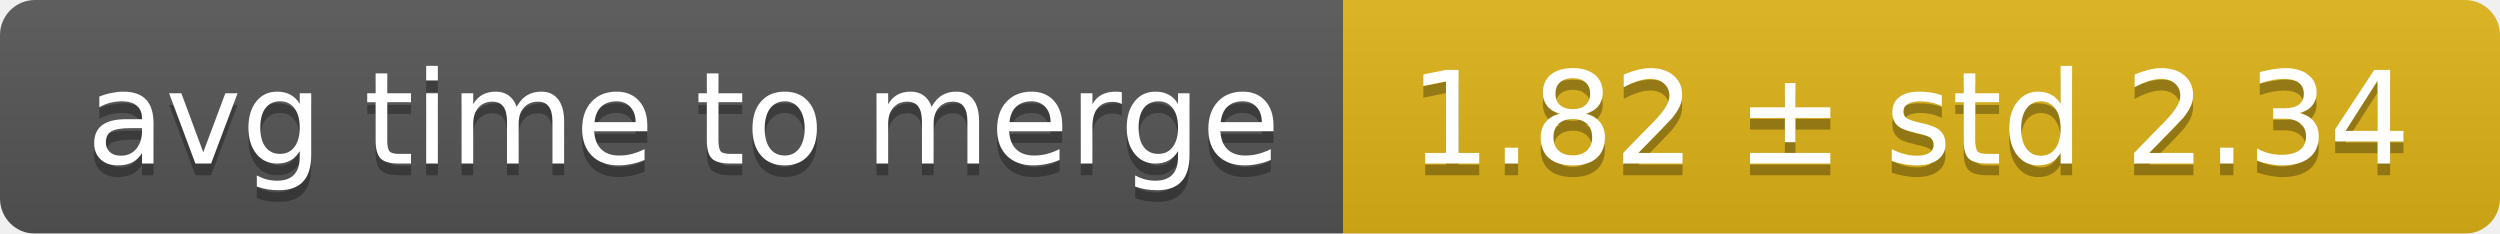
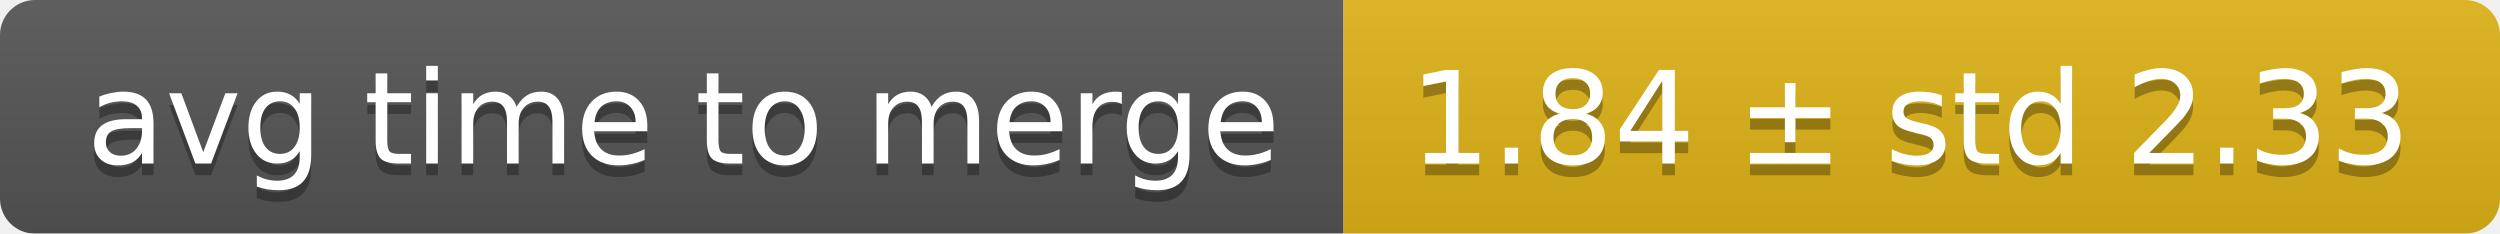
<svg xmlns="http://www.w3.org/2000/svg" width="214" height="20">
  <linearGradient id="smooth" x2="0" y2="100%">
    <stop offset="0" stop-color="#bbb" stop-opacity=".1" />
    <stop offset="1" stop-opacity=".1" />
  </linearGradient>
  <mask id="round">
    <rect width="214" height="20" rx="3" fill="#fff" />
  </mask>
  <g mask="url(#round)">
    <rect width="115" height="20" fill="#555" />
    <rect x="115" width="99" height="20" fill="#dfb317" />
    <rect width="214" height="20" fill="url(#smooth)" />
  </g>
  <g fill="#fff" text-anchor="middle" font-family="DejaVu Sans,Verdana,Geneva,sans-serif" font-size="11">
    <text x="58.5" y="15" fill="#010101" fill-opacity=".3">avg time to merge</text>
    <text x="58.5" y="14">avg time to merge</text>
-     <text x="163.5" y="15" fill="#010101" fill-opacity=".3">1.82 ± std 2.34</text>
-     <text x="163.5" y="14">1.82 ± std 2.34</text>
+     <text x="163.5" y="15" fill="#010101" fill-opacity=".3">1.84 ± std 2.33</text>
+     <text x="163.5" y="14">1.84 ± std 2.33</text>
  </g>
</svg>
